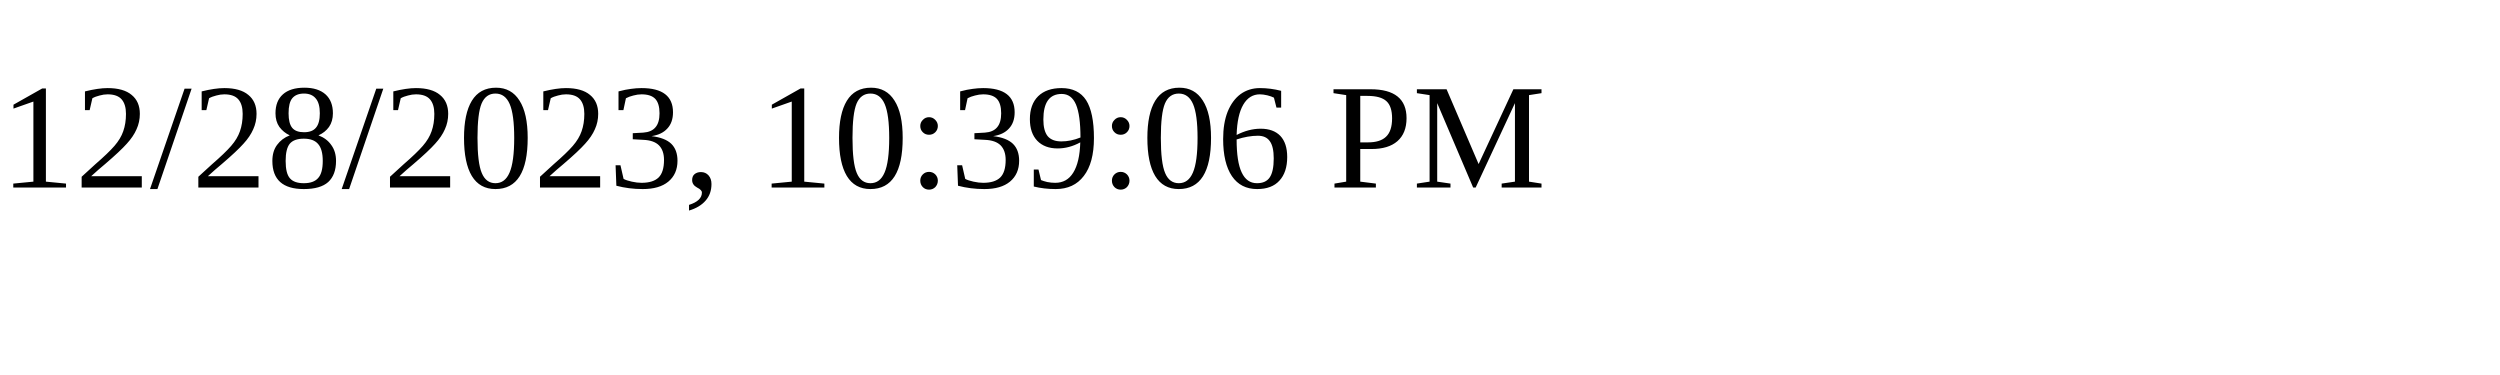
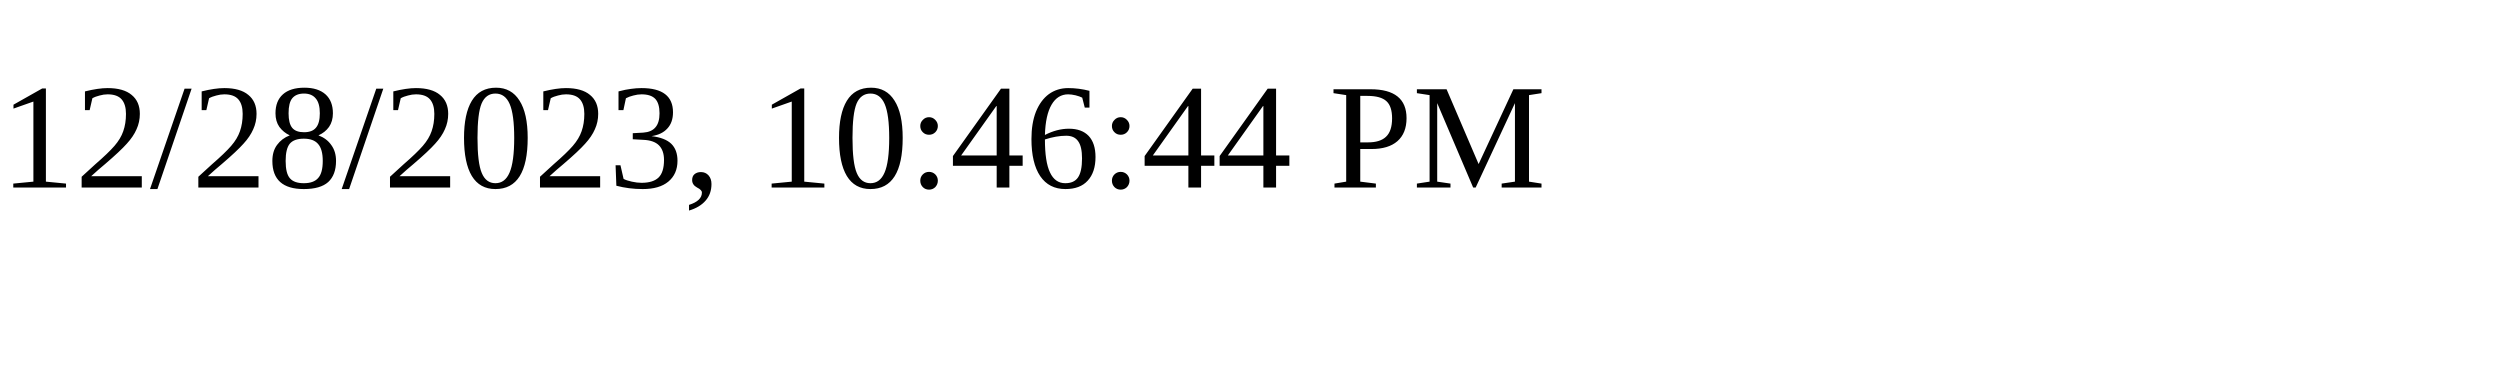
<svg xmlns="http://www.w3.org/2000/svg" height="30" width="200">
-   <text x="0" y="15">12/28/2023, 10:39:06 PM</text>
+   <text x="0" y="15">12/28/2023, 10:46:44 PM</text>
</svg>
